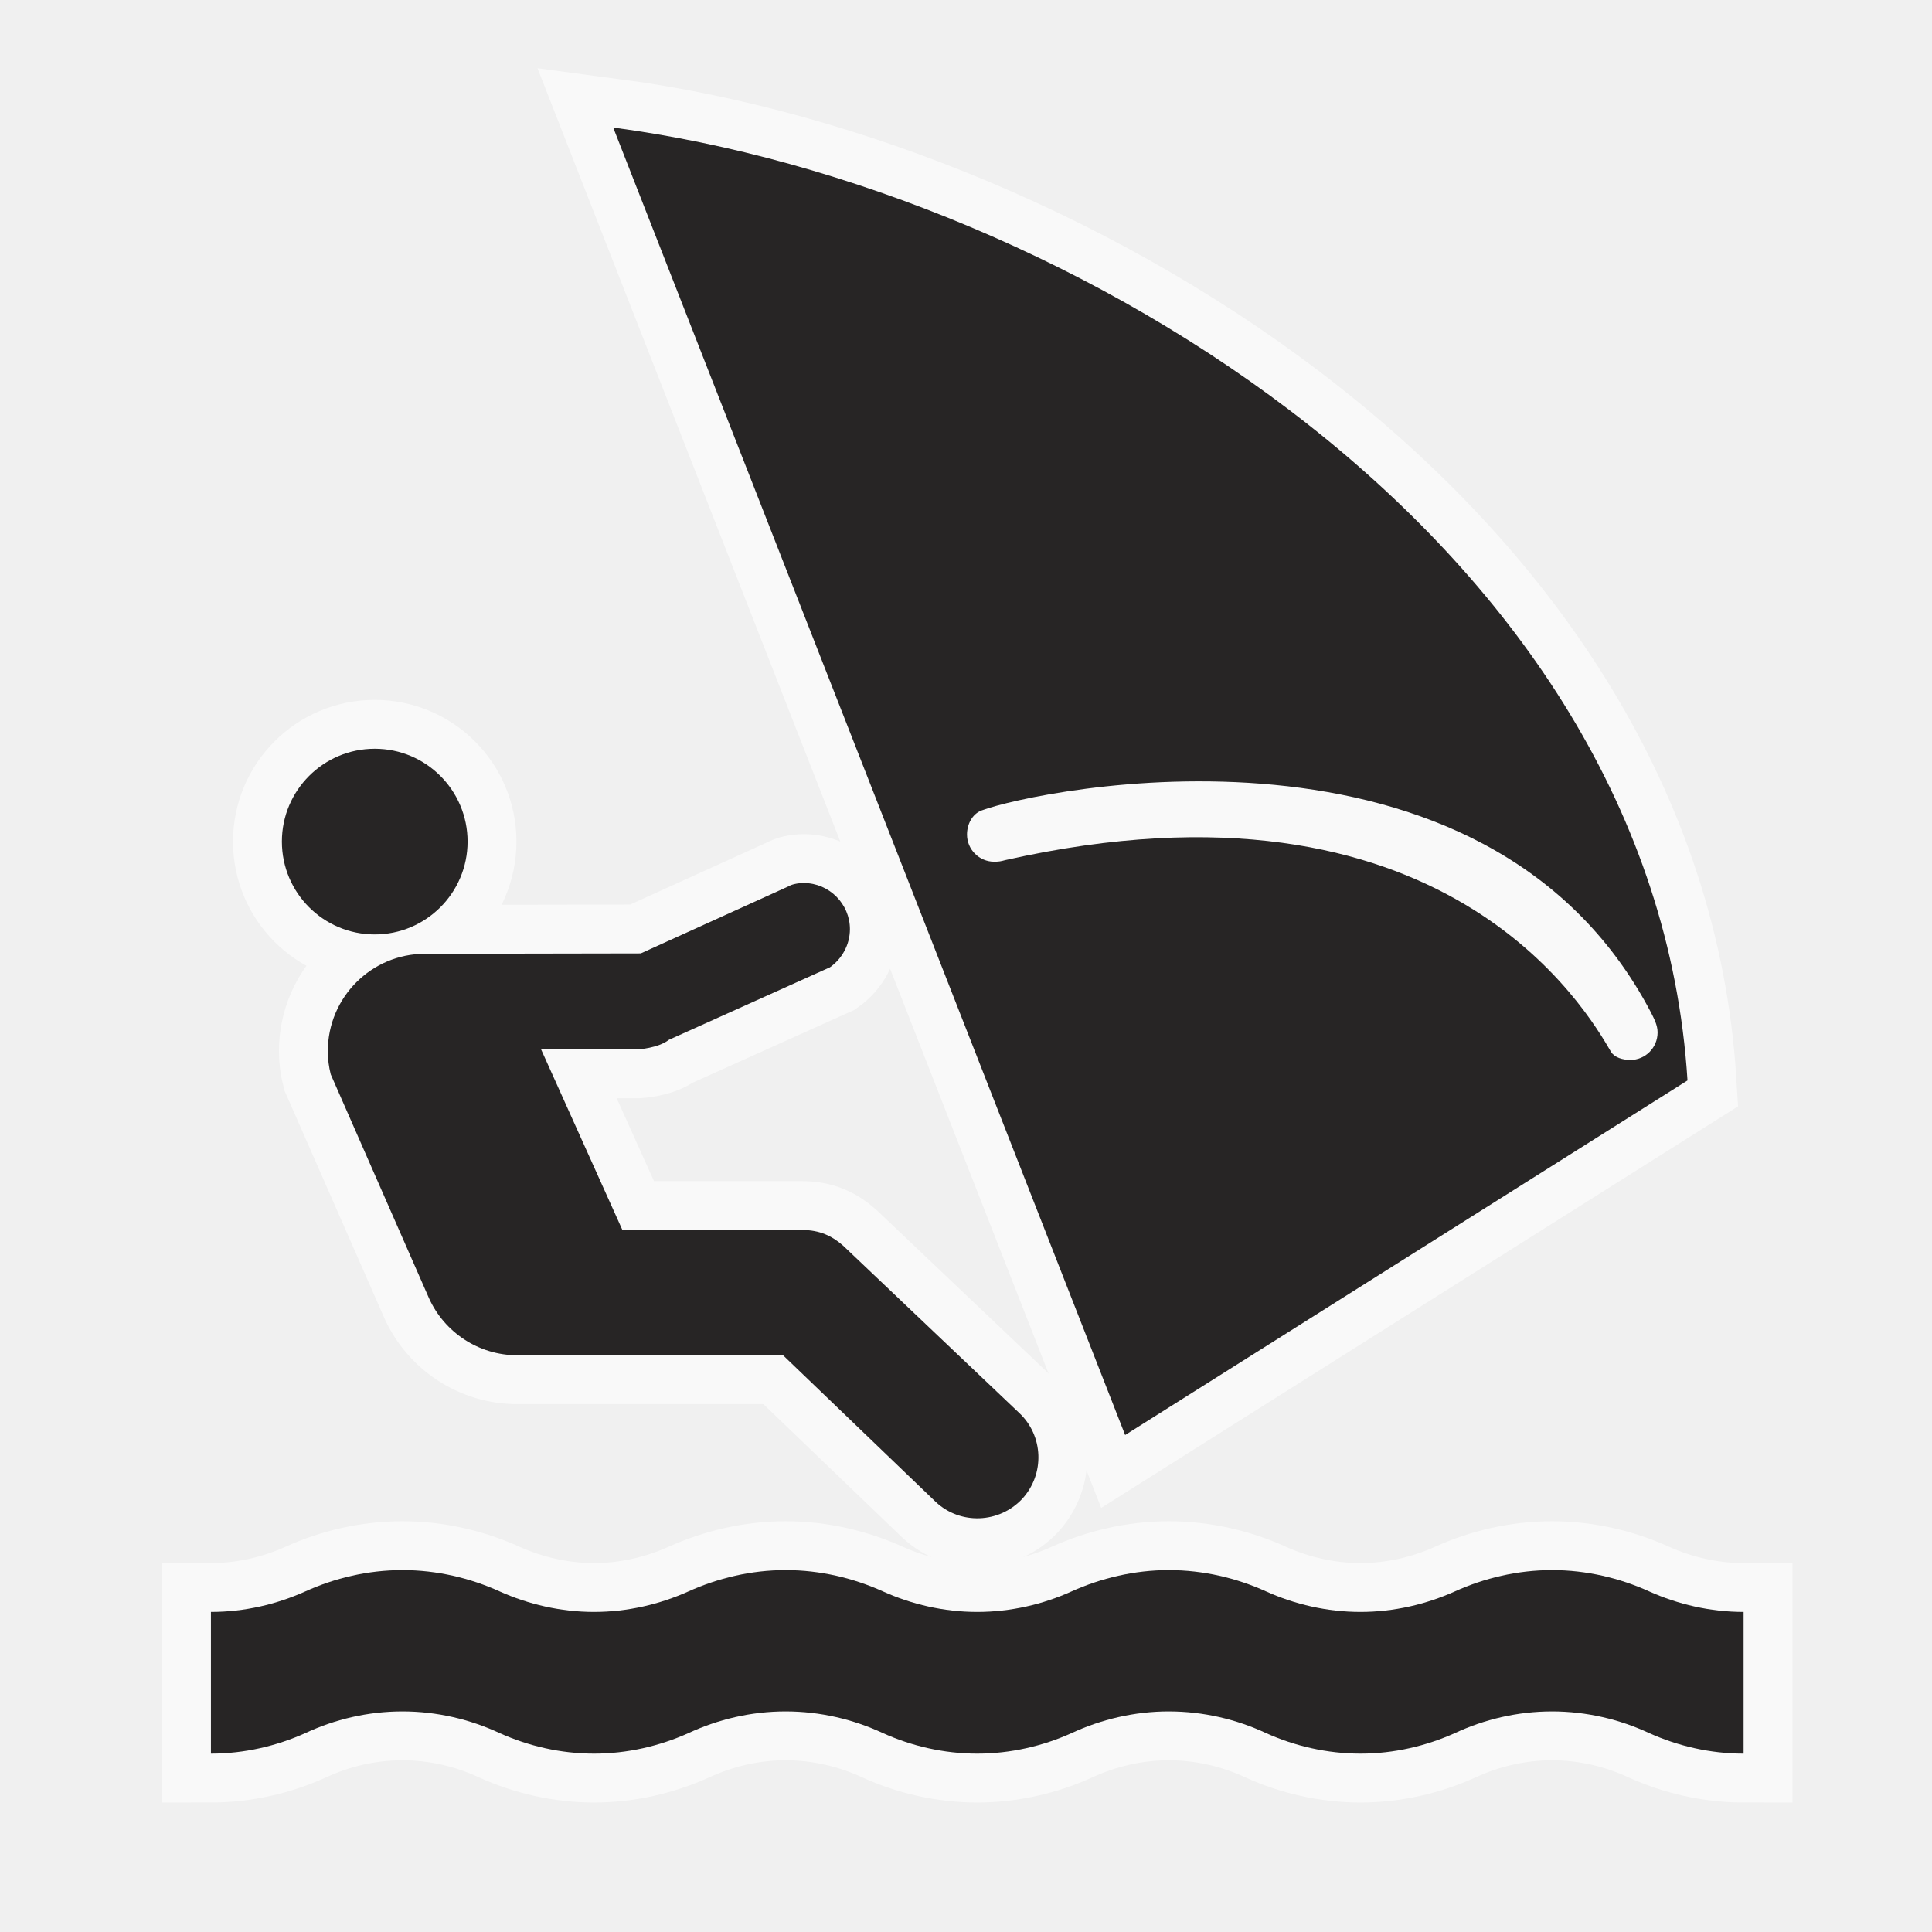
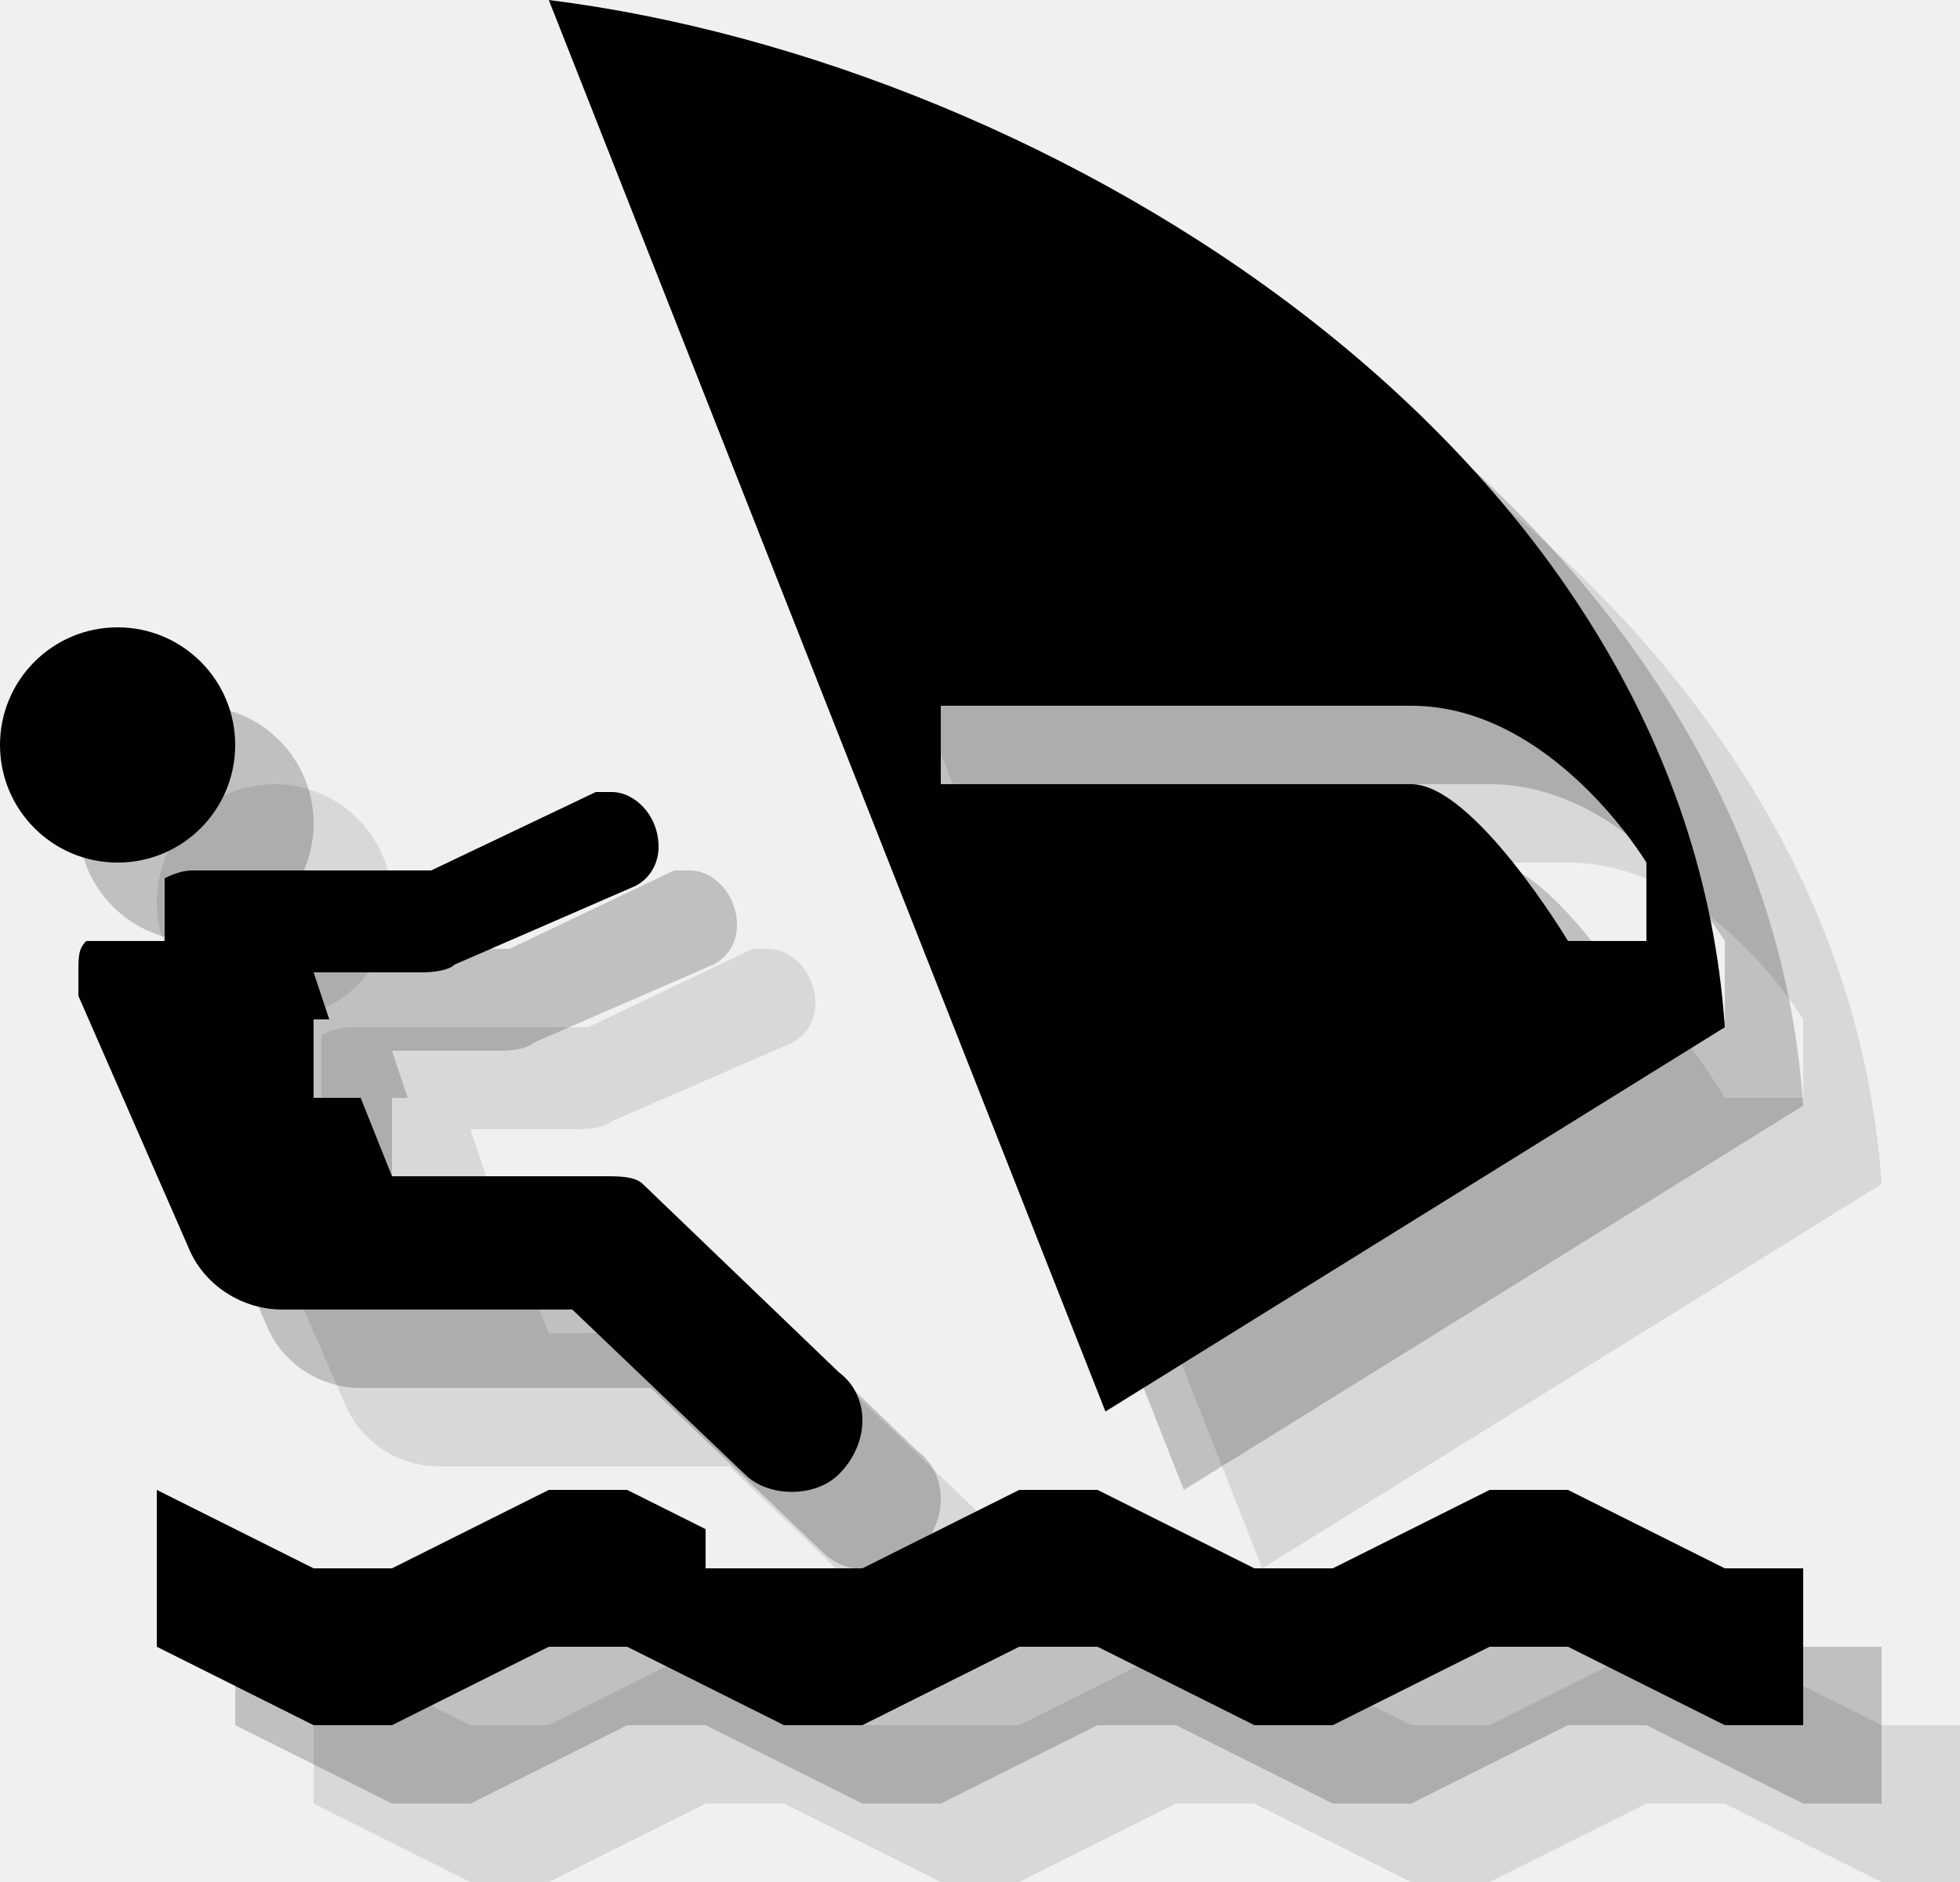
- <svg xmlns="http://www.w3.org/2000/svg" width="24" height="24" id="svg27349" version="1.1">
-   <defs id="defs27351" />
-   <g id="layer1" transform="translate(0,-1028.362)">
-     <g id="g20716" transform="matrix(2.428167,0,0,2.428167,400.9927,-573.2557)">
-       <path id="path20718" d="m -156.408,669.453 c 0.652,0 1.181,-0.529 1.181,-1.182 v -7.521 c 0,-0.652 -0.528,-1.182 -1.181,-1.182 h -7.522 c -0.652,0 -1.181,0.529 -1.181,1.182 v 7.521 c 0,0.652 0.528,1.182 1.181,1.182 h 7.522 z" style="opacity:0;fill:#272525" />
-       <g style="opacity:0.6;fill:none;stroke:#ffffff;stroke-width:0.5;stroke-miterlimit:4;stroke-opacity:1;stroke-dasharray:none" id="g20720">
-         <path id="path20722" d="m -156.222,668.571 c -0.171,0 -0.336,-0.039 -0.483,-0.105 -0.15,-0.07 -0.32,-0.111 -0.497,-0.111 -0.177,0 -0.347,0.041 -0.497,0.111 -0.147,0.066 -0.312,0.105 -0.483,0.105 -0.171,0 -0.337,-0.039 -0.483,-0.105 -0.15,-0.07 -0.32,-0.111 -0.498,-0.111 -0.176,0 -0.346,0.041 -0.497,0.111 -0.146,0.066 -0.312,0.105 -0.483,0.105 -0.171,0 -0.336,-0.039 -0.482,-0.105 -0.151,-0.07 -0.32,-0.111 -0.498,-0.111 -0.177,0 -0.346,0.041 -0.497,0.111 -0.147,0.066 -0.312,0.105 -0.483,0.105 -0.171,0 -0.336,-0.039 -0.483,-0.105 -0.15,-0.07 -0.32,-0.111 -0.497,-0.111 -0.178,0 -0.347,0.041 -0.497,0.111 -0.147,0.066 -0.312,0.105 -0.483,0.105 v -0.725 c 0.172,0 0.336,-0.039 0.483,-0.105 0.15,-0.068 0.319,-0.109 0.497,-0.109 0.177,0 0.347,0.041 0.497,0.109 0.147,0.066 0.312,0.105 0.483,0.105 0.171,0 0.336,-0.039 0.483,-0.105 0.151,-0.068 0.32,-0.109 0.497,-0.109 0.178,0 0.347,0.041 0.498,0.109 0.146,0.066 0.312,0.105 0.482,0.105 0.172,0 0.337,-0.039 0.483,-0.105 0.151,-0.068 0.321,-0.109 0.497,-0.109 0.178,0 0.348,0.041 0.498,0.109 0.146,0.066 0.312,0.105 0.483,0.105 0.171,0 0.336,-0.039 0.483,-0.105 0.15,-0.068 0.32,-0.109 0.497,-0.109 0.177,0 0.347,0.041 0.497,0.109 0.147,0.066 0.312,0.105 0.483,0.105 v 0.725 z" style="fill:none;stroke:#ffffff;stroke-width:0.5;stroke-miterlimit:4;stroke-opacity:1;stroke-dasharray:none" />
-         <circle transform="translate(-186.826,-50.988)" id="circle20724" r="0.475" cy="714.893" cx="23.601" d="m 24.076,714.893 c 0,0.262 -0.213,0.475 -0.475,0.475 -0.262,0 -0.475,-0.213 -0.475,-0.475 0,-0.262 0.213,-0.475 0.475,-0.475 0.262,0 0.475,0.213 0.475,0.475 z" style="fill:none;stroke:#ffffff;stroke-width:0.5;stroke-miterlimit:4;stroke-opacity:1;stroke-dasharray:none" />
-         <path id="path20726" d="m -161.136,666.533 h -1.359 c -0.2,0 -0.374,-0.119 -0.452,-0.291 l -0.503,-1.146 c -0.01,-0.039 -0.015,-0.078 -0.015,-0.119 0,-0.275 0.223,-0.498 0.497,-0.498 l 1.104,-0.002 0.758,-0.344 c 0.012,-0.008 0.043,-0.016 0.076,-0.016 0.13,0 0.236,0.107 0.236,0.236 0,0.08 -0.041,0.152 -0.102,0.195 l -0.824,0.371 c -0.055,0.043 -0.158,0.049 -0.158,0.049 h -0.496 l 0.416,0.924 h 0.919 l 0,0 c 0.091,0 0.154,0.031 0.21,0.08 l 0.9,0.855 0,0 c 0.126,0.117 0.133,0.314 0.016,0.441 -0.118,0.125 -0.315,0.133 -0.441,0.016 l 0,0 -0.782,-0.751 z" style="fill:none;stroke:#ffffff;stroke-width:0.5;stroke-miterlimit:4;stroke-opacity:1;stroke-dasharray:none" />
-         <path id="path20728" d="m -156.9,664.981 c 0.018,0.029 0.06,0.041 0.099,0.041 0.076,0 0.139,-0.062 0.139,-0.141 0,-0.037 -0.018,-0.07 -0.034,-0.102 -0.85,-1.621 -3.144,-1.139 -3.425,-1.033 -0.047,0.018 -0.074,0.07 -0.074,0.123 0,0.076 0.062,0.139 0.139,0.139 0.023,0 0.035,-0.002 0.056,-0.008 2.248,-0.506 2.98,0.776 3.1,0.981 z m 0.391,0.146 -2.877,1.814 -2.619,-6.689 c 2.344,0.311 5.324,2.131 5.496,4.875 z" style="fill:none;stroke:#ffffff;stroke-width:0.5;stroke-miterlimit:4;stroke-opacity:1;stroke-dasharray:none" />
-       </g>
-       <g id="g20730">
-         <path style="fill:#272525" d="m -156.222,668.571 c -0.171,0 -0.336,-0.039 -0.483,-0.105 -0.15,-0.07 -0.32,-0.111 -0.497,-0.111 -0.177,0 -0.347,0.041 -0.497,0.111 -0.147,0.066 -0.312,0.105 -0.483,0.105 -0.171,0 -0.337,-0.039 -0.483,-0.105 -0.15,-0.07 -0.32,-0.111 -0.498,-0.111 -0.176,0 -0.346,0.041 -0.497,0.111 -0.146,0.066 -0.312,0.105 -0.483,0.105 -0.171,0 -0.336,-0.039 -0.482,-0.105 -0.151,-0.07 -0.32,-0.111 -0.498,-0.111 -0.177,0 -0.346,0.041 -0.497,0.111 -0.147,0.066 -0.312,0.105 -0.483,0.105 -0.171,0 -0.336,-0.039 -0.483,-0.105 -0.15,-0.07 -0.32,-0.111 -0.497,-0.111 -0.178,0 -0.347,0.041 -0.497,0.111 -0.147,0.066 -0.312,0.105 -0.483,0.105 v -0.725 c 0.172,0 0.336,-0.039 0.483,-0.105 0.15,-0.068 0.319,-0.109 0.497,-0.109 0.177,0 0.347,0.041 0.497,0.109 0.147,0.066 0.312,0.105 0.483,0.105 0.171,0 0.336,-0.039 0.483,-0.105 0.151,-0.068 0.32,-0.109 0.497,-0.109 0.178,0 0.347,0.041 0.498,0.109 0.146,0.066 0.312,0.105 0.482,0.105 0.172,0 0.337,-0.039 0.483,-0.105 0.151,-0.068 0.321,-0.109 0.497,-0.109 0.178,0 0.348,0.041 0.498,0.109 0.146,0.066 0.312,0.105 0.483,0.105 0.171,0 0.336,-0.039 0.483,-0.105 0.15,-0.068 0.32,-0.109 0.497,-0.109 0.177,0 0.347,0.041 0.497,0.109 0.147,0.066 0.312,0.105 0.483,0.105 v 0.725 z" id="path20732" />
-         <circle style="fill:#272525" d="m 24.076,714.893 c 0,0.262 -0.213,0.475 -0.475,0.475 -0.262,0 -0.475,-0.213 -0.475,-0.475 0,-0.262 0.213,-0.475 0.475,-0.475 0.262,0 0.475,0.213 0.475,0.475 z" cx="23.601" cy="714.893" r="0.475" id="circle20734" transform="translate(-186.826,-50.988)" />
-         <path style="fill:#272525" d="m -161.136,666.533 h -1.359 c -0.2,0 -0.374,-0.119 -0.452,-0.291 l -0.503,-1.146 c -0.01,-0.039 -0.015,-0.078 -0.015,-0.119 0,-0.275 0.223,-0.498 0.497,-0.498 l 1.104,-0.002 0.758,-0.344 c 0.012,-0.008 0.043,-0.016 0.076,-0.016 0.13,0 0.236,0.107 0.236,0.236 0,0.08 -0.041,0.152 -0.102,0.195 l -0.824,0.371 c -0.055,0.043 -0.158,0.049 -0.158,0.049 h -0.496 l 0.416,0.924 h 0.919 l 0,0 c 0.091,0 0.154,0.031 0.21,0.08 l 0.9,0.855 0,0 c 0.126,0.117 0.133,0.314 0.016,0.441 -0.118,0.125 -0.315,0.133 -0.441,0.016 l 0,0 -0.782,-0.751 z" id="path20736" />
-         <path style="fill:#272525" d="m -156.9,664.981 c 0.018,0.029 0.06,0.041 0.099,0.041 0.076,0 0.139,-0.062 0.139,-0.141 0,-0.037 -0.018,-0.07 -0.034,-0.102 -0.85,-1.621 -3.144,-1.139 -3.425,-1.033 -0.047,0.018 -0.074,0.07 -0.074,0.123 0,0.076 0.062,0.139 0.139,0.139 0.023,0 0.035,-0.002 0.056,-0.008 2.248,-0.506 2.98,0.776 3.1,0.981 z m 0.391,0.146 -2.877,1.814 -2.619,-6.689 c 2.344,0.311 5.324,2.131 5.496,4.875 z" id="path20738" />
-       </g>
-     </g>
+ <svg xmlns="http://www.w3.org/2000/svg" version="1.1" id="Layer_1" x="0px" y="0px" width="25px" height="24px" viewBox="0 0 25 24" style="enable-background:new 0 0 25 24;" xml:space="preserve">
+   <g style="opacity:0.1;">
+     <polygon style="fill:#010101;" points="24,22 22,21 21,21 19,22 18,22 16,21 15,21 13,22 12,22 11,22 11,21.5 10,21 9,21 7,22 6,22 4,21    4,23 6,24 7,24 9,23 10,23 12,24 13,24 15,23 16,23 18,24 19,24 21,23 22,23 24,24 25,24 25,22  " />
+     <path style="fill:#010101;" d="M12.7,19.5l-2.5-2.4C10.1,17,9.9,17,9.7,17H7l-0.4-1H6v-1h0.2L6,14.4h1.4c0,0,0.3,0,0.4-0.1l2.3-1   c0.2-0.1,0.3-0.3,0.3-0.5c0-0.4-0.3-0.7-0.6-0.7c-0.1,0-0.2,0-0.2,0l-2.1,1h-3c-0.1,0-0.2,0-0.4,0.1V14H3.1C3,14.1,3,14.2,3,14.4   c0,0.1,0,0.2,0,0.3l1.4,3.2c0.2,0.5,0.7,0.8,1.2,0.8h3.7l2.2,2.1c0.3,0.3,0.9,0.3,1.2,0C13.1,20.4,13.1,19.8,12.7,19.5z" />
+     <path style="fill:#010101;" d="M9,2l7.1,18l7.9-4.9C23.5,7.7,15.4,2.8,9,2z M20,12c-1.5,0-6,0-6,0v-1c0,0,4.5,0,6,0c1.8,0,3,2,3,2v1h-1   C22,14,20.8,12,20,12z" />
+     <circle style="fill:#010101;" cx="3.5" cy="11.5" r="1.5" />
+   </g>
+   <g style="opacity:0.2;">
+     <polygon style="fill:#010101;" points="23,21 21,20 20,20 18,21 17,21 15,20 14,20 12,21 11,21 10,21 10,20.5 9,20 8,20 6,21 5,21 3,20    3,22 5,23 6,23 8,22 9,22 11,23 12,23 14,22 15,22 17,23 18,23 20,22 21,22 23,23 24,23 24,21  " />
+     <path style="fill:#010101;" d="M11.7,18.5l-2.5-2.4C9.1,16,8.9,16,8.7,16H6l-0.4-1H5v-1h0.2L5,13.4h1.4c0,0,0.3,0,0.4-0.1l2.3-1   c0.2-0.1,0.3-0.3,0.3-0.5c0-0.4-0.3-0.7-0.6-0.7c-0.1,0-0.2,0-0.2,0l-2.1,1h-3c-0.1,0-0.2,0-0.4,0.1V13H2.1C2,13.1,2,13.2,2,13.4   c0,0.1,0,0.2,0,0.3l1.4,3.2c0.2,0.5,0.7,0.8,1.2,0.8h3.7l2.2,2.1c0.3,0.3,0.9,0.3,1.2,0C12.1,19.4,12.1,18.8,11.7,18.5z" />
+     <path style="fill:#010101;" d="M8,1l7.1,18l7.9-4.9C22.5,6.7,14.4,1.8,8,1z M19,11c-1.5,0-6,0-6,0v-1c0,0,4.5,0,6,0c1.8,0,3,2,3,2v1h-1   C21,13,19.8,11,19,11z" />
+     <circle style="fill:#010101;" cx="2.5" cy="10.5" r="1.5" />
+   </g>
+   <g>
+     <polygon style="fill:#010101;" points="22,20 20,19 19,19 17,20 16,20 14,19 13,19 11,20 10,20 9,20 9,19.5 8,19 7,19 5,20 4,20 2,19 2,21    4,22 5,22 7,21 8,21 10,22 11,22 13,21 14,21 16,22 17,22 19,21 20,21 22,22 23,22 23,20  " />
+     <path style="fill:#010101;" d="M10.7,17.5l-2.5-2.4C8.1,15,7.9,15,7.7,15H5l-0.4-1H4v-1h0.2L4,12.4h1.4c0,0,0.3,0,0.4-0.1l2.3-1   c0.2-0.1,0.3-0.3,0.3-0.5c0-0.4-0.3-0.7-0.6-0.7c-0.1,0-0.2,0-0.2,0l-2.1,1h-3c-0.1,0-0.2,0-0.4,0.1V12H1.1C1,12.1,1,12.2,1,12.4   c0,0.1,0,0.2,0,0.3l1.4,3.2c0.2,0.5,0.7,0.8,1.2,0.8h3.7l2.2,2.1c0.3,0.3,0.9,0.3,1.2,0C11.1,18.4,11.1,17.8,10.7,17.5z" />
+     <path style="fill:#010101;" d="M7,0l7.1,18l7.9-4.9C21.5,5.7,13.4,0.8,7,0z M18,10c-1.5,0-6,0-6,0V9c0,0,4.5,0,6,0c1.8,0,3,2,3,2v1h-1   C20,12,18.8,10,18,10z" />
+     <circle style="fill:#010101;" cx="1.5" cy="9.5" r="1.5" />
  </g>
</svg>
